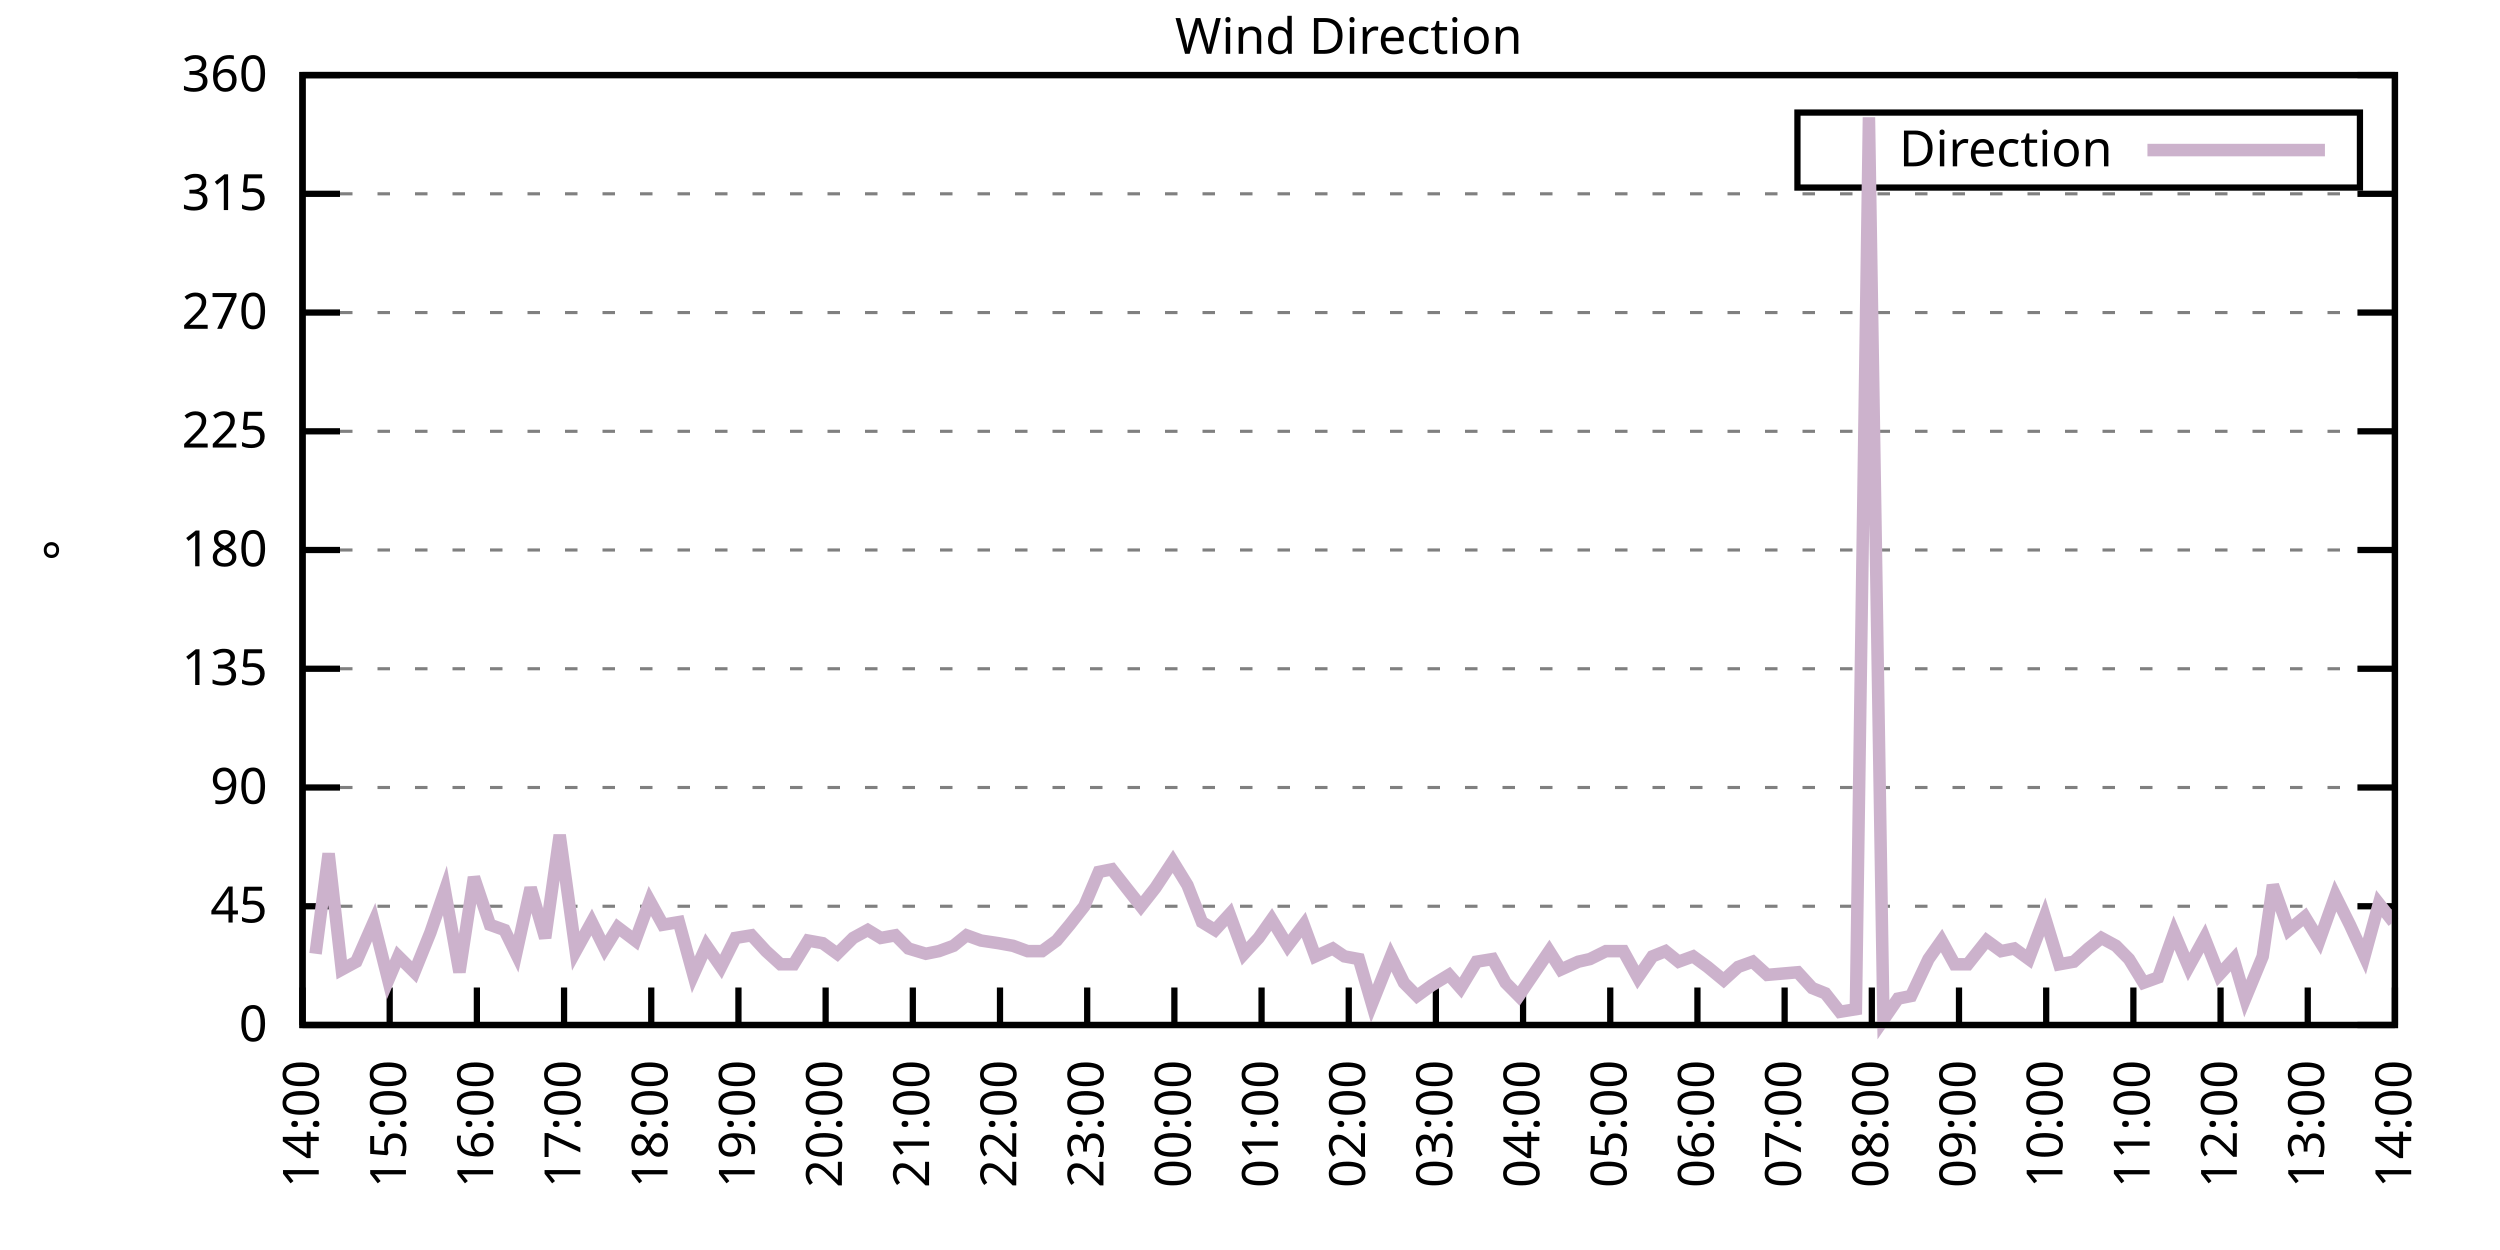
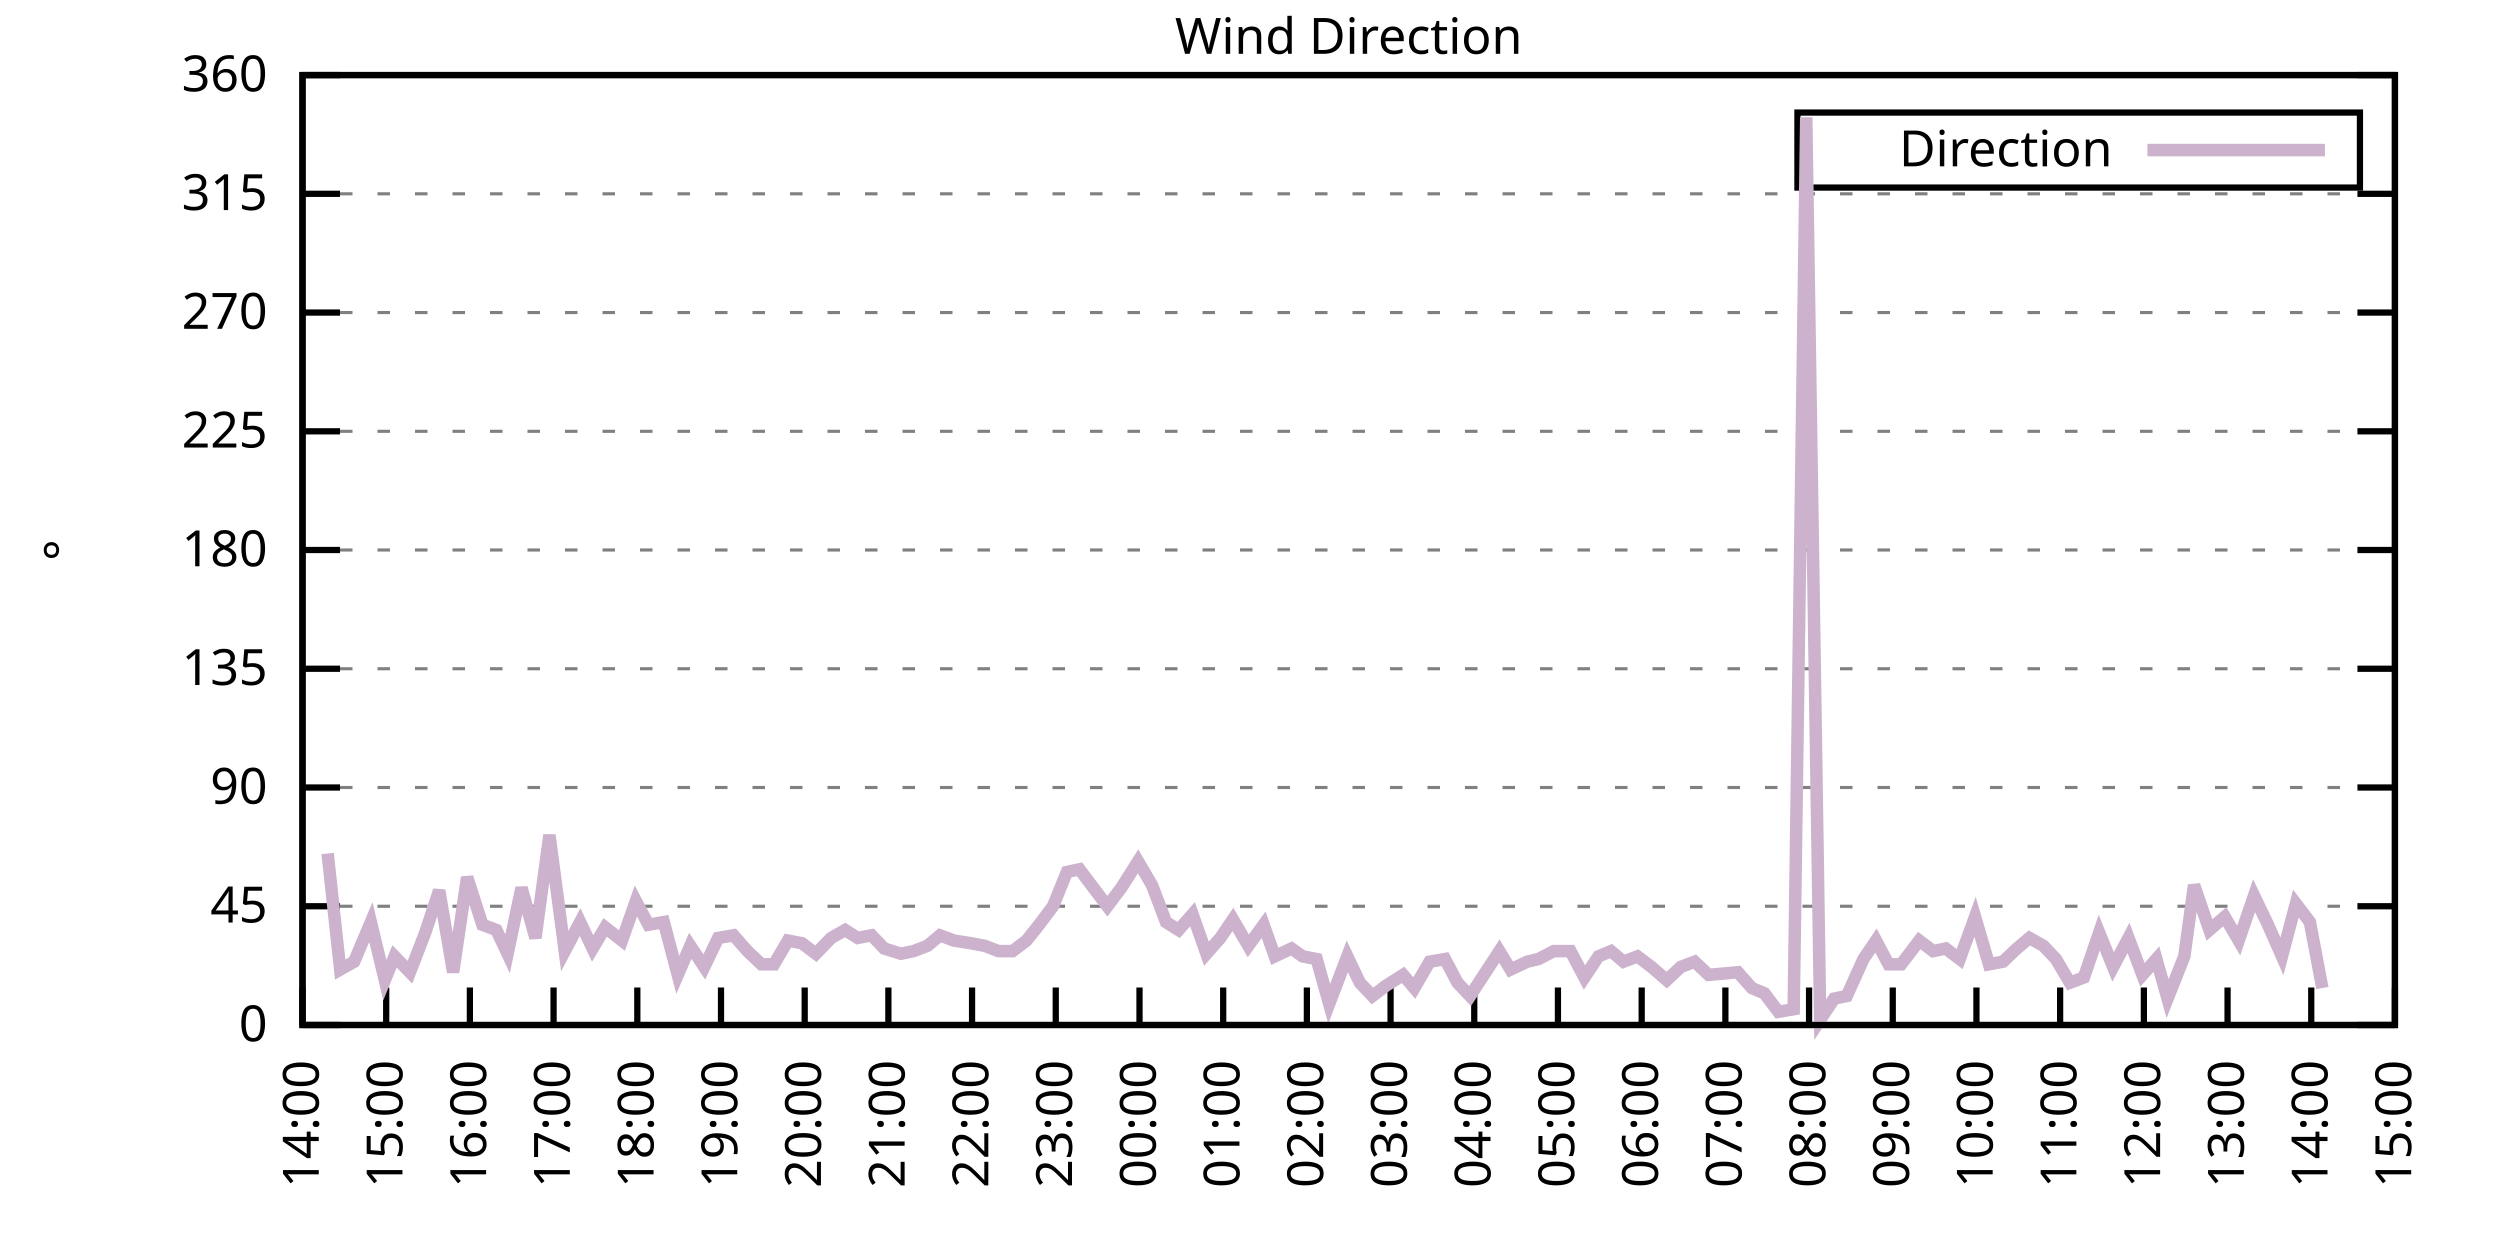
<svg xmlns="http://www.w3.org/2000/svg" xmlns:xlink="http://www.w3.org/1999/xlink" width="400" height="200" viewBox="0 0 400 200">
  <g id="gnuplot_canvas">
    <rect x="0" y="0" width="400" height="200" fill="none" />
    <defs>
      <circle id="gpDot" r="0.5" stroke-width="0.5" stroke="currentColor" />
      <path id="gpPt0" stroke-width="0.333" stroke="currentColor" d="M-1,0 h2 M0,-1 v2" />
      <path id="gpPt1" stroke-width="0.333" stroke="currentColor" d="M-1,-1 L1,1 M1,-1 L-1,1" />
      <path id="gpPt2" stroke-width="0.333" stroke="currentColor" d="M-1,0 L1,0 M0,-1 L0,1 M-1,-1 L1,1 M-1,1 L1,-1" />
      <rect id="gpPt3" stroke-width="0.333" stroke="currentColor" x="-1" y="-1" width="2" height="2" />
      <rect id="gpPt4" stroke-width="0.333" stroke="currentColor" fill="currentColor" x="-1" y="-1" width="2" height="2" />
      <circle id="gpPt5" stroke-width="0.333" stroke="currentColor" cx="0" cy="0" r="1" />
      <use xlink:href="#gpPt5" id="gpPt6" fill="currentColor" stroke="none" />
      <path id="gpPt7" stroke-width="0.333" stroke="currentColor" d="M0,-1.33 L-1.33,0.67 L1.33,0.67 z" />
      <use xlink:href="#gpPt7" id="gpPt8" fill="currentColor" stroke="none" />
      <use xlink:href="#gpPt7" id="gpPt9" stroke="currentColor" transform="rotate(180)" />
      <use xlink:href="#gpPt9" id="gpPt10" fill="currentColor" stroke="none" />
      <use xlink:href="#gpPt3" id="gpPt11" stroke="currentColor" transform="rotate(45)" />
      <use xlink:href="#gpPt11" id="gpPt12" fill="currentColor" stroke="none" />
      <path id="gpPt13" stroke-width="0.333" stroke="currentColor" d="M0,1.330 L1.265,0.411 L0.782,-1.067 L-0.782,-1.076 L-1.265,0.411 z" />
      <use xlink:href="#gpPt13" id="gpPt14" fill="currentColor" stroke="none" />
      <filter id="textbox" filterUnits="objectBoundingBox" x="0" y="0" height="1" width="1">
        <feFlood flood-color="white" flood-opacity="1" result="bgnd" />
        <feComposite in="SourceGraphic" in2="bgnd" operator="atop" />
      </filter>
      <filter id="greybox" filterUnits="objectBoundingBox" x="0" y="0" height="1" width="1">
        <feFlood flood-color="lightgrey" flood-opacity="1" result="grey" />
        <feComposite in="SourceGraphic" in2="grey" operator="atop" />
      </filter>
    </defs>
    <g fill="none" color="white" stroke="currentColor" stroke-width="1.00" stroke-linecap="butt" stroke-linejoin="miter">
</g>
    <g fill="none" color="black" stroke="currentColor" stroke-width="1.00" stroke-linecap="butt" stroke-linejoin="miter">
      <g stroke="none" shape-rendering="crispEdges">
        <polygon fill="rgb(255, 255, 255)" points="48.40,164.00 383.18,164.00 383.18,12.02 48.40,12.02 " />
      </g>
    </g>
    <g fill="none" color="black" stroke="currentColor" stroke-width="1.00" stroke-linecap="butt" stroke-linejoin="miter">
</g>
    <g fill="none" color="black" stroke="black" stroke-width="0.50" stroke-linecap="butt" stroke-linejoin="miter">
</g>
    <g fill="none" color="gray" stroke="currentColor" stroke-width="0.50" stroke-linecap="butt" stroke-linejoin="miter">
      <path stroke="gray" stroke-dasharray="2,4" class="gridline" d="M48.40,164.00 L383.19,164.00  " />
    </g>
    <g fill="none" color="gray" stroke="gray" stroke-width="1.00" stroke-linecap="butt" stroke-linejoin="miter">
</g>
    <g fill="none" color="black" stroke="currentColor" stroke-width="1.00" stroke-linecap="butt" stroke-linejoin="miter">
      <path stroke="black" d="M48.40,164.00 L54.40,164.00 M383.19,164.00 L377.19,164.00  " />
      <g transform="translate(42.80,166.60)" stroke="none" fill="black" font-family="Sans" font-size="8.00" text-anchor="end">
        <text>
          <tspan font-family="Sans"> 0</tspan>
        </text>
      </g>
    </g>
    <g fill="none" color="black" stroke="currentColor" stroke-width="1.00" stroke-linecap="butt" stroke-linejoin="miter">
</g>
    <g fill="none" color="black" stroke="black" stroke-width="0.50" stroke-linecap="butt" stroke-linejoin="miter">
</g>
    <g fill="none" color="gray" stroke="currentColor" stroke-width="0.50" stroke-linecap="butt" stroke-linejoin="miter">
      <path stroke="gray" stroke-dasharray="2,4" class="gridline" d="M48.40,145.00 L383.19,145.00  " />
    </g>
    <g fill="none" color="gray" stroke="gray" stroke-width="1.00" stroke-linecap="butt" stroke-linejoin="miter">
</g>
    <g fill="none" color="black" stroke="currentColor" stroke-width="1.00" stroke-linecap="butt" stroke-linejoin="miter">
      <path stroke="black" d="M48.40,145.00 L54.40,145.00 M383.19,145.00 L377.19,145.00  " />
      <g transform="translate(42.80,147.60)" stroke="none" fill="black" font-family="Sans" font-size="8.00" text-anchor="end">
        <text>
          <tspan font-family="Sans"> 45</tspan>
        </text>
      </g>
    </g>
    <g fill="none" color="black" stroke="currentColor" stroke-width="1.00" stroke-linecap="butt" stroke-linejoin="miter">
</g>
    <g fill="none" color="black" stroke="black" stroke-width="0.50" stroke-linecap="butt" stroke-linejoin="miter">
</g>
    <g fill="none" color="gray" stroke="currentColor" stroke-width="0.50" stroke-linecap="butt" stroke-linejoin="miter">
      <path stroke="gray" stroke-dasharray="2,4" class="gridline" d="M48.40,126.00 L383.19,126.00  " />
    </g>
    <g fill="none" color="gray" stroke="gray" stroke-width="1.00" stroke-linecap="butt" stroke-linejoin="miter">
</g>
    <g fill="none" color="black" stroke="currentColor" stroke-width="1.00" stroke-linecap="butt" stroke-linejoin="miter">
      <path stroke="black" d="M48.40,126.00 L54.40,126.00 M383.19,126.00 L377.19,126.00  " />
      <g transform="translate(42.80,128.60)" stroke="none" fill="black" font-family="Sans" font-size="8.00" text-anchor="end">
        <text>
          <tspan font-family="Sans"> 90</tspan>
        </text>
      </g>
    </g>
    <g fill="none" color="black" stroke="currentColor" stroke-width="1.00" stroke-linecap="butt" stroke-linejoin="miter">
</g>
    <g fill="none" color="black" stroke="black" stroke-width="0.50" stroke-linecap="butt" stroke-linejoin="miter">
</g>
    <g fill="none" color="gray" stroke="currentColor" stroke-width="0.50" stroke-linecap="butt" stroke-linejoin="miter">
      <path stroke="gray" stroke-dasharray="2,4" class="gridline" d="M48.40,107.00 L383.19,107.00  " />
    </g>
    <g fill="none" color="gray" stroke="gray" stroke-width="1.00" stroke-linecap="butt" stroke-linejoin="miter">
</g>
    <g fill="none" color="black" stroke="currentColor" stroke-width="1.00" stroke-linecap="butt" stroke-linejoin="miter">
      <path stroke="black" d="M48.40,107.00 L54.40,107.00 M383.19,107.00 L377.19,107.00  " />
      <g transform="translate(42.80,109.60)" stroke="none" fill="black" font-family="Sans" font-size="8.00" text-anchor="end">
        <text>
          <tspan font-family="Sans"> 135</tspan>
        </text>
      </g>
    </g>
    <g fill="none" color="black" stroke="currentColor" stroke-width="1.00" stroke-linecap="butt" stroke-linejoin="miter">
</g>
    <g fill="none" color="black" stroke="black" stroke-width="0.50" stroke-linecap="butt" stroke-linejoin="miter">
</g>
    <g fill="none" color="gray" stroke="currentColor" stroke-width="0.50" stroke-linecap="butt" stroke-linejoin="miter">
      <path stroke="gray" stroke-dasharray="2,4" class="gridline" d="M48.40,88.00 L383.19,88.00  " />
    </g>
    <g fill="none" color="gray" stroke="gray" stroke-width="1.00" stroke-linecap="butt" stroke-linejoin="miter">
</g>
    <g fill="none" color="black" stroke="currentColor" stroke-width="1.00" stroke-linecap="butt" stroke-linejoin="miter">
      <path stroke="black" d="M48.40,88.00 L54.40,88.00 M383.19,88.00 L377.19,88.00  " />
      <g transform="translate(42.80,90.60)" stroke="none" fill="black" font-family="Sans" font-size="8.00" text-anchor="end">
        <text>
          <tspan font-family="Sans"> 180</tspan>
        </text>
      </g>
    </g>
    <g fill="none" color="black" stroke="currentColor" stroke-width="1.00" stroke-linecap="butt" stroke-linejoin="miter">
</g>
    <g fill="none" color="black" stroke="black" stroke-width="0.50" stroke-linecap="butt" stroke-linejoin="miter">
</g>
    <g fill="none" color="gray" stroke="currentColor" stroke-width="0.50" stroke-linecap="butt" stroke-linejoin="miter">
      <path stroke="gray" stroke-dasharray="2,4" class="gridline" d="M48.40,69.01 L383.19,69.01  " />
    </g>
    <g fill="none" color="gray" stroke="gray" stroke-width="1.00" stroke-linecap="butt" stroke-linejoin="miter">
</g>
    <g fill="none" color="black" stroke="currentColor" stroke-width="1.00" stroke-linecap="butt" stroke-linejoin="miter">
      <path stroke="black" d="M48.40,69.01 L54.40,69.01 M383.19,69.01 L377.19,69.01  " />
      <g transform="translate(42.80,71.61)" stroke="none" fill="black" font-family="Sans" font-size="8.00" text-anchor="end">
        <text>
          <tspan font-family="Sans"> 225</tspan>
        </text>
      </g>
    </g>
    <g fill="none" color="black" stroke="currentColor" stroke-width="1.00" stroke-linecap="butt" stroke-linejoin="miter">
</g>
    <g fill="none" color="black" stroke="black" stroke-width="0.50" stroke-linecap="butt" stroke-linejoin="miter">
</g>
    <g fill="none" color="gray" stroke="currentColor" stroke-width="0.50" stroke-linecap="butt" stroke-linejoin="miter">
      <path stroke="gray" stroke-dasharray="2,4" class="gridline" d="M48.40,50.01 L383.19,50.01  " />
    </g>
    <g fill="none" color="gray" stroke="gray" stroke-width="1.00" stroke-linecap="butt" stroke-linejoin="miter">
</g>
    <g fill="none" color="black" stroke="currentColor" stroke-width="1.00" stroke-linecap="butt" stroke-linejoin="miter">
      <path stroke="black" d="M48.40,50.01 L54.40,50.01 M383.19,50.01 L377.19,50.01  " />
      <g transform="translate(42.80,52.61)" stroke="none" fill="black" font-family="Sans" font-size="8.00" text-anchor="end">
        <text>
          <tspan font-family="Sans"> 270</tspan>
        </text>
      </g>
    </g>
    <g fill="none" color="black" stroke="currentColor" stroke-width="1.00" stroke-linecap="butt" stroke-linejoin="miter">
</g>
    <g fill="none" color="black" stroke="black" stroke-width="0.50" stroke-linecap="butt" stroke-linejoin="miter">
</g>
    <g fill="none" color="gray" stroke="currentColor" stroke-width="0.50" stroke-linecap="butt" stroke-linejoin="miter">
      <path stroke="gray" stroke-dasharray="2,4" class="gridline" d="M48.40,31.01 L383.19,31.01  " />
    </g>
    <g fill="none" color="gray" stroke="gray" stroke-width="1.00" stroke-linecap="butt" stroke-linejoin="miter">
</g>
    <g fill="none" color="black" stroke="currentColor" stroke-width="1.00" stroke-linecap="butt" stroke-linejoin="miter">
      <path stroke="black" d="M48.40,31.01 L54.40,31.01 M383.19,31.01 L377.19,31.01  " />
      <g transform="translate(42.80,33.61)" stroke="none" fill="black" font-family="Sans" font-size="8.00" text-anchor="end">
        <text>
          <tspan font-family="Sans"> 315</tspan>
        </text>
      </g>
    </g>
    <g fill="none" color="black" stroke="currentColor" stroke-width="1.00" stroke-linecap="butt" stroke-linejoin="miter">
</g>
    <g fill="none" color="black" stroke="black" stroke-width="0.50" stroke-linecap="butt" stroke-linejoin="miter">
</g>
    <g fill="none" color="gray" stroke="currentColor" stroke-width="0.50" stroke-linecap="butt" stroke-linejoin="miter">
      <path stroke="gray" stroke-dasharray="2,4" class="gridline" d="M48.40,12.01 L383.19,12.01  " />
    </g>
    <g fill="none" color="gray" stroke="gray" stroke-width="1.00" stroke-linecap="butt" stroke-linejoin="miter">
</g>
    <g fill="none" color="black" stroke="currentColor" stroke-width="1.00" stroke-linecap="butt" stroke-linejoin="miter">
      <path stroke="black" d="M48.40,12.01 L54.40,12.01 M383.19,12.01 L377.19,12.01  " />
      <g transform="translate(42.80,14.61)" stroke="none" fill="black" font-family="Sans" font-size="8.00" text-anchor="end">
        <text>
          <tspan font-family="Sans"> 360</tspan>
        </text>
      </g>
    </g>
    <g fill="none" color="black" stroke="currentColor" stroke-width="1.00" stroke-linecap="butt" stroke-linejoin="miter">
      <path stroke="black" d="M48.40,164.00 L48.40,158.00  " />
      <g transform="translate(51.00,169.60) rotate(270.00)" stroke="none" fill="black" font-family="Sans" font-size="8.00" text-anchor="end">
        <text>
          <tspan font-family="Sans">14:00</tspan>
        </text>
      </g>
    </g>
    <g fill="none" color="black" stroke="currentColor" stroke-width="1.00" stroke-linecap="butt" stroke-linejoin="miter">
-       <path stroke="black" d="M62.35,164.00 L62.35,158.00  " />
-       <g transform="translate(64.95,169.60) rotate(270.00)" stroke="none" fill="black" font-family="Sans" font-size="8.00" text-anchor="end">
+       <path stroke="black" d="M61.79,164.00 L61.79,158.00  " />
+       <g transform="translate(64.39,169.60) rotate(270.00)" stroke="none" fill="black" font-family="Sans" font-size="8.00" text-anchor="end">
        <text>
          <tspan font-family="Sans">15:00</tspan>
        </text>
      </g>
    </g>
    <g fill="none" color="black" stroke="currentColor" stroke-width="1.00" stroke-linecap="butt" stroke-linejoin="miter">
-       <path stroke="black" d="M76.30,164.00 L76.30,158.00  " />
-       <g transform="translate(78.90,169.60) rotate(270.00)" stroke="none" fill="black" font-family="Sans" font-size="8.00" text-anchor="end">
+       <path stroke="black" d="M75.18,164.00 L75.18,158.00  " />
+       <g transform="translate(77.78,169.60) rotate(270.00)" stroke="none" fill="black" font-family="Sans" font-size="8.00" text-anchor="end">
        <text>
          <tspan font-family="Sans">16:00</tspan>
        </text>
      </g>
    </g>
    <g fill="none" color="black" stroke="currentColor" stroke-width="1.00" stroke-linecap="butt" stroke-linejoin="miter">
-       <path stroke="black" d="M90.25,164.00 L90.25,158.00  " />
-       <g transform="translate(92.85,169.60) rotate(270.00)" stroke="none" fill="black" font-family="Sans" font-size="8.00" text-anchor="end">
+       <path stroke="black" d="M88.57,164.00 L88.57,158.00  " />
+       <g transform="translate(91.17,169.60) rotate(270.00)" stroke="none" fill="black" font-family="Sans" font-size="8.00" text-anchor="end">
        <text>
          <tspan font-family="Sans">17:00</tspan>
        </text>
      </g>
    </g>
    <g fill="none" color="black" stroke="currentColor" stroke-width="1.00" stroke-linecap="butt" stroke-linejoin="miter">
-       <path stroke="black" d="M104.20,164.00 L104.20,158.00  " />
-       <g transform="translate(106.80,169.60) rotate(270.00)" stroke="none" fill="black" font-family="Sans" font-size="8.00" text-anchor="end">
+       <path stroke="black" d="M101.97,164.00 L101.97,158.00  " />
+       <g transform="translate(104.57,169.60) rotate(270.00)" stroke="none" fill="black" font-family="Sans" font-size="8.00" text-anchor="end">
        <text>
          <tspan font-family="Sans">18:00</tspan>
        </text>
      </g>
    </g>
    <g fill="none" color="black" stroke="currentColor" stroke-width="1.00" stroke-linecap="butt" stroke-linejoin="miter">
-       <path stroke="black" d="M118.15,164.00 L118.15,158.00  " />
-       <g transform="translate(120.75,169.60) rotate(270.00)" stroke="none" fill="black" font-family="Sans" font-size="8.00" text-anchor="end">
+       <path stroke="black" d="M115.36,164.00 L115.36,158.00  " />
+       <g transform="translate(117.96,169.60) rotate(270.00)" stroke="none" fill="black" font-family="Sans" font-size="8.00" text-anchor="end">
        <text>
          <tspan font-family="Sans">19:00</tspan>
        </text>
      </g>
    </g>
    <g fill="none" color="black" stroke="currentColor" stroke-width="1.00" stroke-linecap="butt" stroke-linejoin="miter">
-       <path stroke="black" d="M132.10,164.00 L132.10,158.00  " />
-       <g transform="translate(134.70,169.60) rotate(270.00)" stroke="none" fill="black" font-family="Sans" font-size="8.00" text-anchor="end">
+       <path stroke="black" d="M128.75,164.00 L128.75,158.00  " />
+       <g transform="translate(131.35,169.60) rotate(270.00)" stroke="none" fill="black" font-family="Sans" font-size="8.00" text-anchor="end">
        <text>
          <tspan font-family="Sans">20:00</tspan>
        </text>
      </g>
    </g>
    <g fill="none" color="black" stroke="currentColor" stroke-width="1.00" stroke-linecap="butt" stroke-linejoin="miter">
-       <path stroke="black" d="M146.05,164.00 L146.05,158.00  " />
-       <g transform="translate(148.65,169.60) rotate(270.00)" stroke="none" fill="black" font-family="Sans" font-size="8.00" text-anchor="end">
+       <path stroke="black" d="M142.14,164.00 L142.14,158.00  " />
+       <g transform="translate(144.74,169.60) rotate(270.00)" stroke="none" fill="black" font-family="Sans" font-size="8.00" text-anchor="end">
        <text>
          <tspan font-family="Sans">21:00</tspan>
        </text>
      </g>
    </g>
    <g fill="none" color="black" stroke="currentColor" stroke-width="1.00" stroke-linecap="butt" stroke-linejoin="miter">
-       <path stroke="black" d="M160.00,164.00 L160.00,158.00  " />
-       <g transform="translate(162.60,169.60) rotate(270.00)" stroke="none" fill="black" font-family="Sans" font-size="8.00" text-anchor="end">
+       <path stroke="black" d="M155.53,164.00 L155.53,158.00  " />
+       <g transform="translate(158.13,169.60) rotate(270.00)" stroke="none" fill="black" font-family="Sans" font-size="8.00" text-anchor="end">
        <text>
          <tspan font-family="Sans">22:00</tspan>
        </text>
      </g>
    </g>
    <g fill="none" color="black" stroke="currentColor" stroke-width="1.00" stroke-linecap="butt" stroke-linejoin="miter">
-       <path stroke="black" d="M173.95,164.00 L173.95,158.00  " />
-       <g transform="translate(176.55,169.60) rotate(270.00)" stroke="none" fill="black" font-family="Sans" font-size="8.00" text-anchor="end">
+       <path stroke="black" d="M168.92,164.00 L168.92,158.00  " />
+       <g transform="translate(171.52,169.60) rotate(270.00)" stroke="none" fill="black" font-family="Sans" font-size="8.00" text-anchor="end">
        <text>
          <tspan font-family="Sans">23:00</tspan>
        </text>
      </g>
    </g>
    <g fill="none" color="black" stroke="currentColor" stroke-width="1.00" stroke-linecap="butt" stroke-linejoin="miter">
-       <path stroke="black" d="M187.90,164.00 L187.90,158.00  " />
-       <g transform="translate(190.50,169.60) rotate(270.00)" stroke="none" fill="black" font-family="Sans" font-size="8.00" text-anchor="end">
+       <path stroke="black" d="M182.32,164.00 L182.32,158.00  " />
+       <g transform="translate(184.92,169.60) rotate(270.00)" stroke="none" fill="black" font-family="Sans" font-size="8.00" text-anchor="end">
        <text>
          <tspan font-family="Sans">00:00</tspan>
        </text>
      </g>
    </g>
    <g fill="none" color="black" stroke="currentColor" stroke-width="1.00" stroke-linecap="butt" stroke-linejoin="miter">
-       <path stroke="black" d="M201.85,164.00 L201.85,158.00  " />
-       <g transform="translate(204.45,169.60) rotate(270.00)" stroke="none" fill="black" font-family="Sans" font-size="8.00" text-anchor="end">
+       <path stroke="black" d="M195.71,164.00 L195.71,158.00  " />
+       <g transform="translate(198.31,169.60) rotate(270.00)" stroke="none" fill="black" font-family="Sans" font-size="8.00" text-anchor="end">
        <text>
          <tspan font-family="Sans">01:00</tspan>
        </text>
      </g>
    </g>
    <g fill="none" color="black" stroke="currentColor" stroke-width="1.00" stroke-linecap="butt" stroke-linejoin="miter">
-       <path stroke="black" d="M215.80,164.00 L215.80,158.00  " />
-       <g transform="translate(218.40,169.60) rotate(270.00)" stroke="none" fill="black" font-family="Sans" font-size="8.00" text-anchor="end">
+       <path stroke="black" d="M209.10,164.00 L209.10,158.00  " />
+       <g transform="translate(211.70,169.60) rotate(270.00)" stroke="none" fill="black" font-family="Sans" font-size="8.00" text-anchor="end">
        <text>
          <tspan font-family="Sans">02:00</tspan>
        </text>
      </g>
    </g>
    <g fill="none" color="black" stroke="currentColor" stroke-width="1.00" stroke-linecap="butt" stroke-linejoin="miter">
-       <path stroke="black" d="M229.74,164.00 L229.74,158.00  " />
-       <g transform="translate(232.34,169.60) rotate(270.00)" stroke="none" fill="black" font-family="Sans" font-size="8.00" text-anchor="end">
+       <path stroke="black" d="M222.49,164.00 L222.49,158.00  " />
+       <g transform="translate(225.09,169.60) rotate(270.00)" stroke="none" fill="black" font-family="Sans" font-size="8.00" text-anchor="end">
        <text>
          <tspan font-family="Sans">03:00</tspan>
        </text>
      </g>
    </g>
    <g fill="none" color="black" stroke="currentColor" stroke-width="1.00" stroke-linecap="butt" stroke-linejoin="miter">
-       <path stroke="black" d="M243.69,164.00 L243.69,158.00  " />
-       <g transform="translate(246.29,169.60) rotate(270.00)" stroke="none" fill="black" font-family="Sans" font-size="8.00" text-anchor="end">
+       <path stroke="black" d="M235.88,164.00 L235.88,158.00  " />
+       <g transform="translate(238.48,169.60) rotate(270.00)" stroke="none" fill="black" font-family="Sans" font-size="8.00" text-anchor="end">
        <text>
          <tspan font-family="Sans">04:00</tspan>
        </text>
      </g>
    </g>
    <g fill="none" color="black" stroke="currentColor" stroke-width="1.00" stroke-linecap="butt" stroke-linejoin="miter">
-       <path stroke="black" d="M257.64,164.00 L257.64,158.00  " />
-       <g transform="translate(260.24,169.60) rotate(270.00)" stroke="none" fill="black" font-family="Sans" font-size="8.00" text-anchor="end">
+       <path stroke="black" d="M249.27,164.00 L249.27,158.00  " />
+       <g transform="translate(251.87,169.60) rotate(270.00)" stroke="none" fill="black" font-family="Sans" font-size="8.00" text-anchor="end">
        <text>
          <tspan font-family="Sans">05:00</tspan>
        </text>
      </g>
    </g>
    <g fill="none" color="black" stroke="currentColor" stroke-width="1.00" stroke-linecap="butt" stroke-linejoin="miter">
-       <path stroke="black" d="M271.59,164.00 L271.59,158.00  " />
-       <g transform="translate(274.19,169.60) rotate(270.00)" stroke="none" fill="black" font-family="Sans" font-size="8.00" text-anchor="end">
+       <path stroke="black" d="M262.67,164.00 L262.67,158.00  " />
+       <g transform="translate(265.27,169.60) rotate(270.00)" stroke="none" fill="black" font-family="Sans" font-size="8.00" text-anchor="end">
        <text>
          <tspan font-family="Sans">06:00</tspan>
        </text>
      </g>
    </g>
    <g fill="none" color="black" stroke="currentColor" stroke-width="1.00" stroke-linecap="butt" stroke-linejoin="miter">
-       <path stroke="black" d="M285.54,164.00 L285.54,158.00  " />
-       <g transform="translate(288.14,169.60) rotate(270.00)" stroke="none" fill="black" font-family="Sans" font-size="8.00" text-anchor="end">
+       <path stroke="black" d="M276.06,164.00 L276.06,158.00  " />
+       <g transform="translate(278.66,169.60) rotate(270.00)" stroke="none" fill="black" font-family="Sans" font-size="8.00" text-anchor="end">
        <text>
          <tspan font-family="Sans">07:00</tspan>
        </text>
      </g>
    </g>
    <g fill="none" color="black" stroke="currentColor" stroke-width="1.00" stroke-linecap="butt" stroke-linejoin="miter">
-       <path stroke="black" d="M299.49,164.00 L299.49,158.00  " />
-       <g transform="translate(302.09,169.60) rotate(270.00)" stroke="none" fill="black" font-family="Sans" font-size="8.00" text-anchor="end">
+       <path stroke="black" d="M289.45,164.00 L289.45,158.00  " />
+       <g transform="translate(292.05,169.60) rotate(270.00)" stroke="none" fill="black" font-family="Sans" font-size="8.00" text-anchor="end">
        <text>
          <tspan font-family="Sans">08:00</tspan>
        </text>
      </g>
    </g>
    <g fill="none" color="black" stroke="currentColor" stroke-width="1.00" stroke-linecap="butt" stroke-linejoin="miter">
-       <path stroke="black" d="M313.44,164.00 L313.44,158.00  " />
-       <g transform="translate(316.04,169.60) rotate(270.00)" stroke="none" fill="black" font-family="Sans" font-size="8.00" text-anchor="end">
+       <path stroke="black" d="M302.84,164.00 L302.84,158.00  " />
+       <g transform="translate(305.44,169.60) rotate(270.00)" stroke="none" fill="black" font-family="Sans" font-size="8.00" text-anchor="end">
        <text>
          <tspan font-family="Sans">09:00</tspan>
        </text>
      </g>
    </g>
    <g fill="none" color="black" stroke="currentColor" stroke-width="1.00" stroke-linecap="butt" stroke-linejoin="miter">
-       <path stroke="black" d="M327.39,164.00 L327.39,158.00  " />
-       <g transform="translate(329.99,169.60) rotate(270.00)" stroke="none" fill="black" font-family="Sans" font-size="8.00" text-anchor="end">
+       <path stroke="black" d="M316.23,164.00 L316.23,158.00  " />
+       <g transform="translate(318.83,169.60) rotate(270.00)" stroke="none" fill="black" font-family="Sans" font-size="8.00" text-anchor="end">
        <text>
          <tspan font-family="Sans">10:00</tspan>
        </text>
      </g>
    </g>
    <g fill="none" color="black" stroke="currentColor" stroke-width="1.00" stroke-linecap="butt" stroke-linejoin="miter">
-       <path stroke="black" d="M341.34,164.00 L341.34,158.00  " />
-       <g transform="translate(343.94,169.60) rotate(270.00)" stroke="none" fill="black" font-family="Sans" font-size="8.00" text-anchor="end">
+       <path stroke="black" d="M329.62,164.00 L329.62,158.00  " />
+       <g transform="translate(332.22,169.60) rotate(270.00)" stroke="none" fill="black" font-family="Sans" font-size="8.00" text-anchor="end">
        <text>
          <tspan font-family="Sans">11:00</tspan>
        </text>
      </g>
    </g>
    <g fill="none" color="black" stroke="currentColor" stroke-width="1.00" stroke-linecap="butt" stroke-linejoin="miter">
-       <path stroke="black" d="M355.29,164.00 L355.29,158.00  " />
-       <g transform="translate(357.89,169.60) rotate(270.00)" stroke="none" fill="black" font-family="Sans" font-size="8.00" text-anchor="end">
+       <path stroke="black" d="M343.02,164.00 L343.02,158.00  " />
+       <g transform="translate(345.62,169.60) rotate(270.00)" stroke="none" fill="black" font-family="Sans" font-size="8.00" text-anchor="end">
        <text>
          <tspan font-family="Sans">12:00</tspan>
        </text>
      </g>
    </g>
    <g fill="none" color="black" stroke="currentColor" stroke-width="1.00" stroke-linecap="butt" stroke-linejoin="miter">
-       <path stroke="black" d="M369.24,164.00 L369.24,158.00  " />
-       <g transform="translate(371.84,169.60) rotate(270.00)" stroke="none" fill="black" font-family="Sans" font-size="8.00" text-anchor="end">
+       <path stroke="black" d="M356.41,164.00 L356.41,158.00  " />
+       <g transform="translate(359.01,169.60) rotate(270.00)" stroke="none" fill="black" font-family="Sans" font-size="8.00" text-anchor="end">
        <text>
          <tspan font-family="Sans">13:00</tspan>
+         </text>
+       </g>
+     </g>
+     <g fill="none" color="black" stroke="currentColor" stroke-width="1.00" stroke-linecap="butt" stroke-linejoin="miter">
+       <path stroke="black" d="M369.80,164.00 L369.80,158.00  " />
+       <g transform="translate(372.40,169.60) rotate(270.00)" stroke="none" fill="black" font-family="Sans" font-size="8.00" text-anchor="end">
+         <text>
+           <tspan font-family="Sans">14:00</tspan>
        </text>
      </g>
    </g>
    <g fill="none" color="black" stroke="currentColor" stroke-width="1.00" stroke-linecap="butt" stroke-linejoin="miter">
      <path stroke="black" d="M383.19,164.00 L383.19,158.00  " />
      <g transform="translate(385.79,169.60) rotate(270.00)" stroke="none" fill="black" font-family="Sans" font-size="8.00" text-anchor="end">
        <text>
-           <tspan font-family="Sans">14:00</tspan>
+           <tspan font-family="Sans">15:00</tspan>
        </text>
      </g>
    </g>
    <g fill="none" color="black" stroke="currentColor" stroke-width="1.00" stroke-linecap="butt" stroke-linejoin="miter">
</g>
    <g fill="none" color="black" stroke="currentColor" stroke-width="1.00" stroke-linecap="butt" stroke-linejoin="miter">
      <path stroke="black" d="M48.40,12.01 L48.40,164.00 L383.19,164.00 L383.19,12.01 L48.40,12.01 Z  " />
    </g>
    <g fill="none" color="black" stroke="currentColor" stroke-width="1.00" stroke-linecap="butt" stroke-linejoin="miter">
</g>
    <g fill="none" color="black" stroke="currentColor" stroke-width="1.00" stroke-linecap="butt" stroke-linejoin="miter">
      <path stroke="black" d="M287.59,30.01 L287.59,18.01 L377.59,18.01 L377.59,30.01 L287.59,30.01 Z  " />
    </g>
    <g id="Wind_direction_plot_1">
      <g fill="none" color="white" stroke="black" stroke-width="2.00" stroke-linecap="butt" stroke-linejoin="miter">
</g>
      <g fill="none" color="black" stroke="currentColor" stroke-width="2.00" stroke-linecap="butt" stroke-linejoin="miter">
        <g transform="translate(337.99,26.61)" stroke="none" fill="black" font-family="Sans" font-size="8.00" text-anchor="end">
          <text>
            <tspan font-family="Sans">Direction</tspan>
          </text>
        </g>
      </g>
      <g fill="none" color="black" stroke="currentColor" stroke-width="2.00" stroke-linecap="butt" stroke-linejoin="miter">
-         <path stroke="rgb(204, 178, 204)" d="M343.59,24.01 L371.99,24.01 M50.49,152.60 L52.58,136.56 L54.68,155.13 L57.00,153.87 L59.79,147.53 L62.12,156.82   L63.74,153.02 L66.30,155.56 L68.86,149.22 L71.18,142.47 L73.51,155.56 L75.83,140.36 L78.39,147.96 L80.72,148.80   L82.58,152.60 L84.90,142.05 L87.23,150.07 L89.55,133.60 L92.11,152.18 L94.67,147.53 L96.76,151.76 L98.85,148.38   L101.64,150.49 L103.97,144.16 L106.06,147.96 L108.62,147.53 L110.94,155.98 L113.03,151.33 L115.36,154.71 L117.68,150.07   L120.24,149.65 L122.57,152.18 L124.89,154.29 L126.98,154.29 L129.31,150.49 L131.63,150.91 L133.96,152.60 L136.51,150.07   L138.84,148.80 L140.93,150.07 L143.26,149.65 L145.35,151.76 L148.14,152.60 L150.23,152.18 L152.56,151.33 L154.65,149.65   L156.97,150.49 L159.76,150.91 L162.09,151.33 L164.41,152.18 L166.74,152.18 L169.06,150.49 L171.16,147.96 L173.48,145.00   L175.81,139.51 L177.90,139.09 L180.22,142.05 L182.55,145.00 L184.87,142.05 L187.66,137.82 L189.99,141.62 L192.31,147.53   L194.41,148.80 L196.73,146.27 L199.06,152.60 L201.38,150.07 L203.47,147.11 L206.03,151.33 L208.59,147.96 L210.45,153.02   L213.24,151.76 L215.10,153.02 L217.42,153.45 L219.51,160.62 L222.54,153.02 L224.63,157.24 L226.72,159.36 L229.05,157.67   L231.84,155.98 L233.70,158.09 L236.25,153.87 L238.81,153.45 L240.90,157.24 L243.00,159.36 L247.88,152.18 L249.74,155.13   L252.53,153.87 L254.39,153.45 L256.95,152.18 L259.74,152.18 L262.06,156.40 L264.39,153.02 L266.48,152.18 L268.57,153.87   L270.90,153.02 L273.22,154.71 L275.78,156.82 L278.10,154.71 L280.43,153.87 L282.75,155.98 L287.64,155.56 L289.96,158.09   L292.05,158.93 L294.38,161.89 L296.94,161.47 L299.03,18.77 L301.35,163.16 L303.68,159.78 L305.77,159.36 L308.56,153.45   L310.65,150.49 L312.74,154.29 L314.84,154.29 L317.86,150.49 L320.18,152.18 L322.28,151.76 L324.60,153.45 L327.16,146.69   L329.48,154.29 L331.81,153.87 L334.13,151.76 L336.23,150.07 L338.55,151.33 L340.64,153.45 L342.97,157.24 L345.29,156.40   L347.85,149.22 L350.18,154.71 L352.73,150.07 L355.06,155.98 L357.38,153.45 L359.24,159.78 L362.03,153.02 L363.66,141.62   L366.22,148.80 L368.78,146.69 L371.10,150.49 L373.66,143.31 L375.98,147.96 L378.31,153.02 L380.63,144.58 L382.96,147.53    " />
+         <path stroke="rgb(204, 178, 204)" d="M343.59,24.01 L371.99,24.01 M52.42,136.56 L54.43,155.13 L56.66,153.87 L59.34,147.53 L61.57,156.82 L63.13,153.02   L65.59,155.56 L68.04,149.22 L70.27,142.47 L72.50,155.56 L74.74,140.36 L77.19,147.96 L79.42,148.80 L81.21,152.60   L83.44,142.05 L85.67,150.07 L87.91,133.60 L90.36,152.18 L92.82,147.53 L94.82,151.76 L96.83,148.38 L99.51,150.49   L101.74,144.16 L103.75,147.96 L106.21,147.53 L108.44,155.98 L110.45,151.33 L112.68,154.71 L114.91,150.07 L117.37,149.65   L119.60,152.18 L121.83,154.29 L123.84,154.29 L126.07,150.49 L128.30,150.91 L130.54,152.60 L132.99,150.07 L135.22,148.80   L137.23,150.07 L139.46,149.65 L141.47,151.76 L144.15,152.60 L146.16,152.18 L148.39,151.33 L150.40,149.65 L152.63,150.49   L155.31,150.91 L157.54,151.33 L159.77,152.18 L162.01,152.18 L164.24,150.49 L166.25,147.96 L168.48,145.00 L170.71,139.51   L172.72,139.09 L174.95,142.05 L177.18,145.00 L179.41,142.05 L182.09,137.82 L184.32,141.62 L186.56,147.53 L188.57,148.80   L190.80,146.27 L193.03,152.60 L195.26,150.07 L197.27,147.11 L199.73,151.33 L202.18,147.96 L203.97,153.02 L206.64,151.76   L208.43,153.02 L210.66,153.45 L212.67,160.62 L215.57,153.02 L217.58,157.24 L219.59,159.36 L221.82,157.67 L224.50,155.98   L226.29,158.09 L228.74,153.87 L231.20,153.45 L233.20,157.24 L235.21,159.36 L239.90,152.18 L241.69,155.13 L244.36,153.87   L246.15,153.45 L248.60,152.18 L251.28,152.18 L253.51,156.40 L255.75,153.02 L257.76,152.18 L259.76,153.87 L262.00,153.02   L264.23,154.71 L266.68,156.82 L268.92,154.71 L271.15,153.87 L273.38,155.98 L278.07,155.56 L280.30,158.09 L282.31,158.93   L284.54,161.89 L286.99,161.47 L289.00,18.77 L291.23,163.16 L293.47,159.78 L295.48,159.36 L298.15,153.45 L300.16,150.49   L302.17,154.29 L304.18,154.29 L307.08,150.49 L309.31,152.18 L311.32,151.76 L313.55,153.45 L316.01,146.69 L318.24,154.29   L320.47,153.87 L322.70,151.76 L324.71,150.07 L326.95,151.33 L328.95,153.45 L331.19,157.24 L333.42,156.40 L335.87,149.22   L338.10,154.71 L340.56,150.07 L342.79,155.98 L345.02,153.45 L346.81,159.78 L349.49,153.02 L351.05,141.62 L353.51,148.80   L355.96,146.69 L358.19,150.49 L360.65,143.31 L362.88,147.96 L365.11,153.02 L367.34,144.58 L369.58,147.53 L371.58,158.09    " />
      </g>
    </g>
    <g fill="none" color="black" stroke="currentColor" stroke-width="2.00" stroke-linecap="butt" stroke-linejoin="miter">
</g>
    <g fill="none" color="black" stroke="black" stroke-width="1.00" stroke-linecap="butt" stroke-linejoin="miter">
</g>
    <g fill="none" color="black" stroke="currentColor" stroke-width="1.00" stroke-linecap="butt" stroke-linejoin="miter">
      <path stroke="black" d="M48.40,12.01 L48.40,164.00 L383.19,164.00 L383.19,12.01 L48.40,12.01 Z  " />
      <g transform="translate(12.80,88.01) rotate(270.00)" stroke="none" fill="black" font-family="Sans" font-size="8.00" text-anchor="middle">
        <text>
          <tspan font-family="Sans">°</tspan>
        </text>
      </g>
    </g>
    <g fill="none" color="black" stroke="currentColor" stroke-width="1.00" stroke-linecap="butt" stroke-linejoin="miter">
</g>
    <g fill="none" color="black" stroke="currentColor" stroke-width="1.00" stroke-linecap="butt" stroke-linejoin="miter">
      <g transform="translate(215.79,8.61)" stroke="none" fill="black" font-family="Sans" font-size="8.00" text-anchor="middle">
        <text>
          <tspan font-family="Sans">Wind Direction</tspan>
        </text>
      </g>
    </g>
    <g fill="none" color="black" stroke="currentColor" stroke-width="1.00" stroke-linecap="butt" stroke-linejoin="miter">
</g>
  </g>
</svg>
